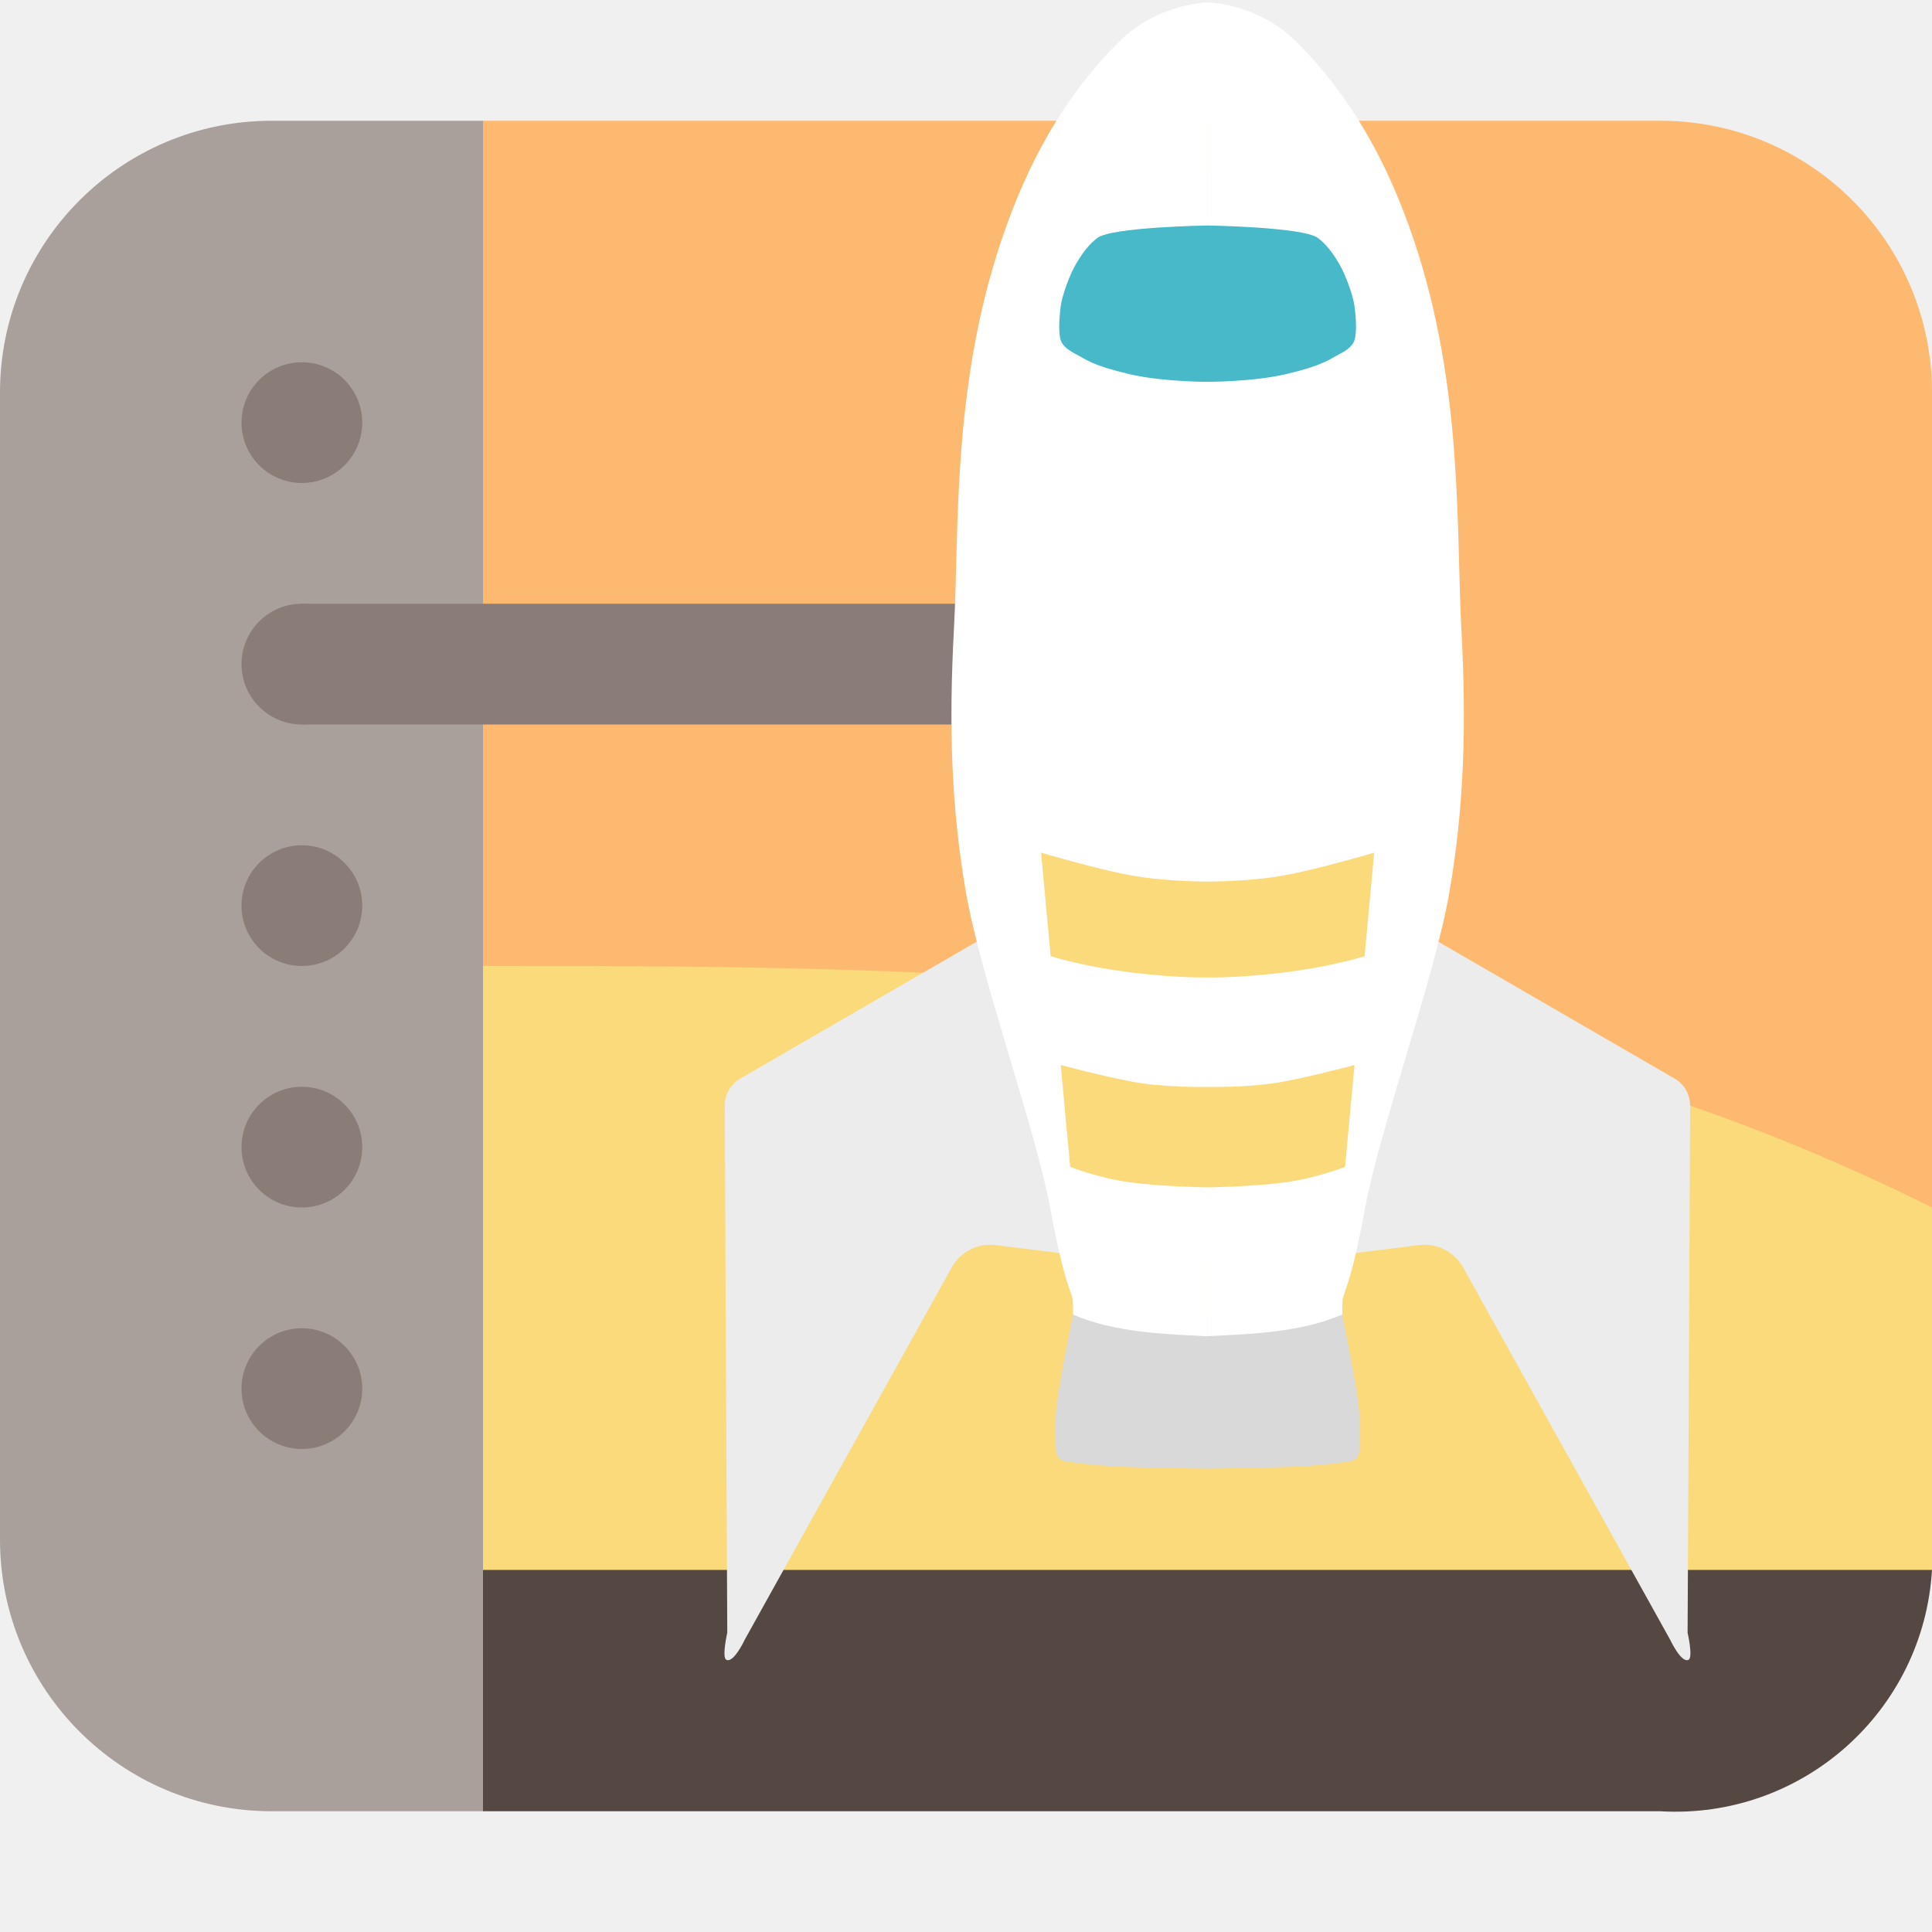
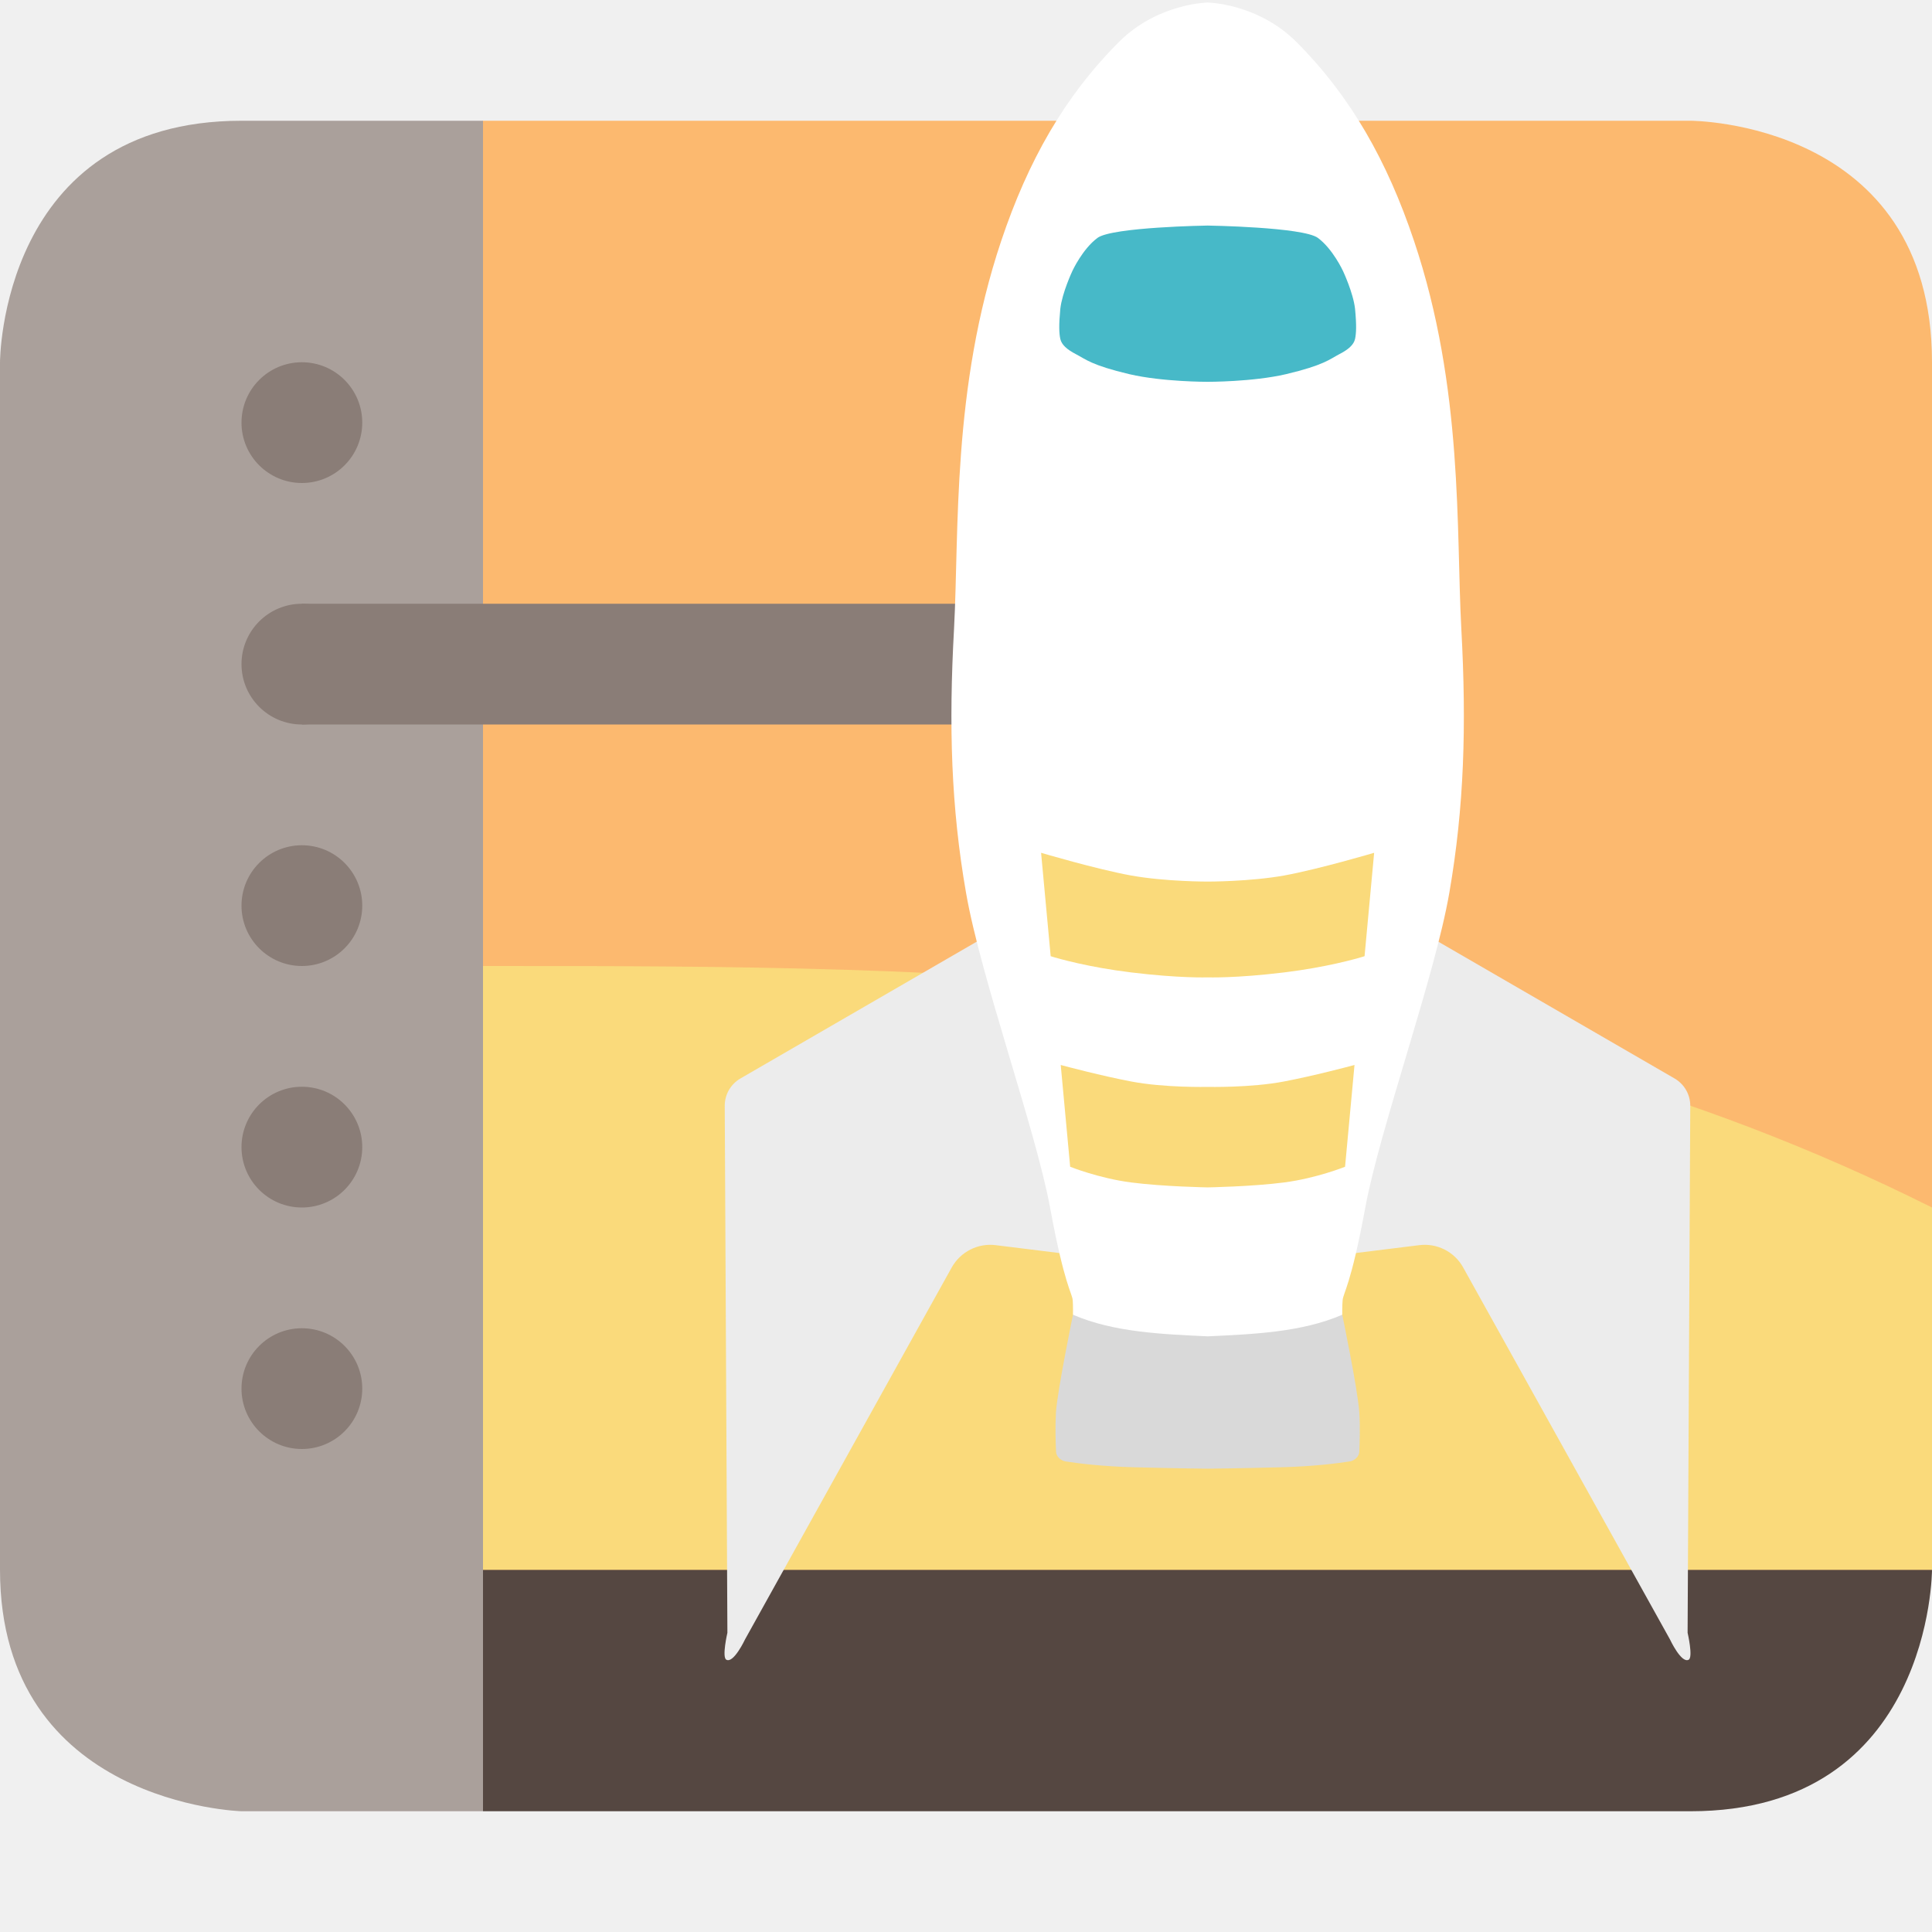
<svg xmlns="http://www.w3.org/2000/svg" width="16" height="16" version="1.1">
-   <defs>
-     <filter id="selectable_hidder_filter" x="0" y="0" width="1" height="1" style="color-interpolation-filters:sRGB">
-       <feComposite id="boolops_hidder_primitive" in="BackgroundImage" in2="SourceGraphic" operator="arithmetic" result="composite1" />
-     </filter>
-   </defs>
-   <g>
-     <g>
-       <path class="UnoptimicedTransforms" d="m4 1h9.75a2.25 2.25 45 0 1 2.25 2.25v9.75h-12z" style="fill-rule:evenodd;fill:#fcb96f" />
-       <path d="m4 13h12a2.129 2.129 138.366 0 1-2.25 2h-9.75z" style="fill-rule:evenodd;fill:#554741" />
-       <g>
-         <path d="m2.25 1h1.75v14h-1.75a2.25 2.25 45 0 1-2.25-2.25v-9.5a2.25 2.25 135 0 1 2.25-2.25z" style="fill-rule:evenodd;fill:#aaa09b" />
-         <g>
-           <circle cx="2.5" cy="11.5" r=".5" style="fill:#8a7d77" />
-           <circle cx="2.5" cy="9.5" r=".5" style="fill:#8a7d77" />
-           <circle cx="2.5" cy="7.5" r=".5" style="fill:#8a7d77" />
-           <rect x="2.5" y="5" width="7.5" height="1" style="fill:#8a7d77" />
-           <circle cx="2.5" cy="5.5" r=".5" style="fill:#8a7d77" />
-           <circle cx="2.5" cy="3.5" r=".5" style="fill:#8a7d77" />
-         </g>
-       </g>
-       <path d="m4 8c4 0 8 0 12 2v3h-12z" style="fill-rule:evenodd;fill:#fada7b" />
-     </g>
-     <g transform="matrix(.5001237 0 0 .5001237 .4986392 .1328376)">
-       <path class="UnoptimicedTransforms" transform="matrix(1.248157,0,0,1.066988,-4.714985,-1.611407)" d="m17.214 21.664s-0.206 1.164-0.226 1.516c-0.013 0.229-0.005 0.473 1e-3 0.616 0.003 0.068 0.061 0.134 0.128 0.146 0.163 0.029 0.482 0.076 0.891 0.089 0.605 0.02 0.992 0.024 0.992 0.024v-2.355m1.786-0.036s0.206 1.164 0.226 1.516c0.013 0.229 0.005 0.473-1e-3 0.616-0.003 0.068-0.061 0.134-0.128 0.146-0.163 0.029-0.482 0.076-0.891 0.089-0.605 0.02-0.992 0.024-0.992 0.024v-2.355" style="fill:#d9d9d9" />
-       <path class="UnoptimicedTransforms" transform="translate(-.00197886)" d="m19 15h-3.156c-0.066 0-0.13 0.017-0.187 0.05l-4.393 2.544c-0.161 0.093-0.259 0.265-0.258 0.45l0.042 8.727s-0.093 0.405-0.017 0.447c0.121 0.067 0.309-0.337 0.309-0.337l3.425-6.159c0.145-0.26 0.433-0.407 0.729-0.37l1.306 0.163c0.132 0.016 0.265 0.025 0.398 0.025h1.8m0-5.54h3.156c0.066 0 0.13 0.017 0.187 0.05l4.393 2.544c0.161 0.093 0.259 0.265 0.258 0.45l-0.042 8.727s0.093 0.405 0.017 0.447c-0.121 0.067-0.309-0.337-0.309-0.337l-3.425-6.159c-0.145-0.26-0.433-0.407-0.729-0.37l-1.306 0.163c-0.132 0.016-0.265 0.025-0.398 0.025h-1.8" style="fill:#ececec" />
-       <path class="UnoptimicedTransforms" transform="matrix(1.24897,0,0,1.066951,-4.730434,-1.610583)" d="m19 1.299s-0.665 0.011-1.179 0.615c-0.718 0.842-1.203 1.849-1.557 3.083-0.656 2.288-0.557 4.503-0.627 6.019-0.07 1.516-0.036 2.776 0.159 4.096 0.195 1.32 0.923 3.669 1.115 4.887s0.292 1.322 0.301 1.441c0.006 0.077 0.004 0.223 0.004 0.223 0.544 0.276 1.19 0.302 1.785 0.336m0-20.701s0.665 0.011 1.179 0.615c0.718 0.842 1.203 1.849 1.557 3.083 0.656 2.288 0.557 4.503 0.627 6.019 0.07 1.516 0.036 2.776-0.159 4.096-0.195 1.32-0.923 3.669-1.115 4.887s-0.292 1.322-0.301 1.441c-0.006 0.077-0.004 0.223-0.004 0.223-0.544 0.276-1.19 0.302-1.785 0.336" style="fill:#ffffff" />
-       <g transform="matrix(1.270792,0,0,2.109137,-5.14505,-20.33931)" style="fill:#fada7b">
-         <path class="UnoptimicedTransforms" d="m16.906 17.016s0.457 0.09 1.094 0.137c0.637 0.047 1 0.039 1 0.039v0.859s-0.562 0.009-1-0.042c-0.416-0.048-0.969-0.137-0.969-0.137zm4.188 0s-0.457 0.09-1.094 0.137c-0.637 0.047-1 0.039-1 0.039v0.859s0.562 0.009 1-0.042c0.416-0.048 0.969-0.137 0.969-0.137z" style="fill:#fada7b;filter:url(#selectable_hidder_filter)" />
-         <path class="UnoptimicedTransforms" d="m16.83 16.213 0.125 0.812c0.111 0.02 0.503 0.087 1.045 0.127 0.637 0.047 1 0.039 1 0.039v-0.752s-0.547 8.92e-4 -1-0.049c-0.453-0.05-1.17-0.178-1.17-0.178zm0.256 1.666 0.123 0.799s0.371 0.09 0.791 0.123c0.42 0.033 1 0.039 1 0.039v-0.789s-0.562 0.008-1-0.043c-0.382-0.044-0.834-0.116-0.914-0.129zm4.084-1.666-0.125 0.812c-0.111 0.02-0.503 0.087-1.045 0.127-0.637 0.047-1 0.039-1 0.039v-0.752s0.547 8.92e-4 1-0.049c0.453-0.05 1.17-0.178 1.17-0.178zm-0.256 1.666-0.123 0.799s-0.371 0.09-0.791 0.123c-0.42 0.033-1 0.039-1 0.039v-0.789s0.562 0.008 1-0.043c0.382-0.044 0.834-0.116 0.914-0.129z" style="fill:#fada7b" />
-       </g>
-       <path class="UnoptimicedTransforms" transform="matrix(1.810059,0,0,1.275153,-15.39112,-2.014729)" d="m 19,4.3 c 0,0 -0.872,0.019 -1.008,0.161 -0.138,0.145 -0.23,0.43 -0.23,0.43 0,0 -0.094,0.281 -0.109,0.492 -0.016,0.211 -0.012,0.316 5e-6,0.391 0.012,0.074 0.059,0.137 0.145,0.199 0.086,0.062 0.137,0.141 0.488,0.258 C 18.588,6.331 19,6.33 19,6.33 M 19,4.3 c 0,0 0.872,0.019 1.008,0.161 0.138,0.145 0.23,0.43 0.23,0.43 0,0 0.094,0.281 0.109,0.492 0.016,0.211 0.012,0.316 -5e-6,0.391 -0.012,0.074 -0.059,0.137 -0.145,0.199 -0.086,0.062 -0.137,0.141 -0.488,0.258 C 19.412,6.331 19,6.33 19,6.33" style="fill:#47b9c8" />
-     </g>
-   </g>
+   <path style="fill:#fcb96f" d="M 4,1 H 14 C 14,1 16,1 16,3 V 13 L 15,14 H 3 V 2 Z" />
+   <path style="fill:#554741" d="M 4,13 H 16 C 16,13 16,15 14,15 H 4 Z" />
+   <path style="fill:#aaa09b" d="M 2,1 H 4 V 15 H 2 C 2,15 0,14.944 0,13 V 3 C 0,3 0,1 2,1 Z" />
+   <circle style="fill:#8a7d77" cx="2.5" cy="11.5" r=".5" />
+   <circle style="fill:#8a7d77" cx="2.5" cy="9.5" r=".5" />
+   <circle style="fill:#8a7d77" cx="2.5" cy="7.5" r=".5" />
+   <rect style="fill:#8a7d77" width="7.5" height="1" x="2.5" y="5" />
+   <circle style="fill:#8a7d77" cx="2.5" cy="5.5" r=".5" />
+   <circle style="fill:#8a7d77" cx="2.5" cy="3.5" r=".5" />
+   <path style="fill:#fada7b" d="M 4,8 C 8,8 12,8 16,10 V 13 H 4 Z" />
+   <path style="fill:#d9d9d9" d="M 8.886,10.888 C 8.886,10.888 8.758,11.509 8.745,11.696 8.738,11.819 8.742,11.949 8.746,12.025 8.748,12.061 8.784,12.097 8.826,12.103 8.928,12.119 9.127,12.144 9.382,12.151 9.76,12.161 10.001,12.163 10.001,12.163 V 10.907 M 11.116,10.888 C 11.116,10.888 11.245,11.509 11.257,11.696 11.265,11.819 11.26,11.949 11.257,12.025 11.255,12.061 11.219,12.097 11.177,12.103 11.075,12.119 10.876,12.144 10.621,12.151 10.243,12.161 10.001,12.163 10.001,12.163 V 10.907" />
+   <path style="fill:#ececec" d="M 10,7.635 H 8.422 C 8.389,7.635 8.357,7.643 8.328,7.66 L 6.131,8.932 C 6.051,8.979 6.002,9.064 6.002,9.157 L 6.024,13.522 C 6.024,13.522 5.977,13.724 6.015,13.745 6.075,13.779 6.17,13.577 6.17,13.577 L 7.882,10.496 C 7.955,10.366 8.1,10.293 8.247,10.312 L 8.901,10.393 C 8.967,10.401 9.033,10.405 9.1,10.405 H 10 M 10,7.635 H 11.578 C 11.611,7.635 11.643,7.643 11.672,7.66 L 13.869,8.932 C 13.949,8.979 13.998,9.064 13.998,9.157 L 13.976,13.522 C 13.976,13.522 14.023,13.724 13.985,13.745 13.924,13.779 13.83,13.577 13.83,13.577 L 12.117,10.496 C 12.045,10.366 11.9,10.293 11.753,10.312 L 11.099,10.393 C 11.033,10.401 10.967,10.405 10.9,10.405 H 10" />
+   <path style="fill:#ffffff" d="M 10.001,0.021 C 10.001,0.021 9.586,0.027 9.265,0.349 8.816,0.798 8.513,1.335 8.292,1.994 7.882,3.215 7.944,4.397 7.901,5.206 7.856,6.015 7.877,6.687 8,7.392 8.122,8.097 8.576,9.35 8.696,10 8.816,10.65 8.878,10.705 8.884,10.769 8.887,10.81 8.886,10.888 8.886,10.888 9.226,11.035 9.63,11.049 10.001,11.067 M 10.001,0.021 C 10.001,0.021 10.417,0.027 10.738,0.349 11.186,0.798 11.489,1.335 11.71,1.994 12.121,3.215 12.058,4.397 12.102,5.206 12.146,6.015 12.125,6.687 12.003,7.392 11.881,8.097 11.426,9.35 11.307,10 11.187,10.65 11.124,10.705 11.119,10.769 11.115,10.81 11.116,10.888 11.116,10.888 10.776,11.035 10.373,11.049 10.001,11.067" />
+   <path style="fill:#fada7b" transform="matrix(0.63555,0,0,1.0548,-2.0745,-10.039)" d="M 16.83,16.213 16.955,17.025 C 17.066,17.046 17.458,17.112 18,17.152 18.637,17.199 19,17.191 19,17.191 V 16.439 C 19,16.439 18.453,16.44 18,16.391 17.547,16.341 16.83,16.213 16.83,16.213 Z M 17.086,17.879 17.209,18.678 C 17.209,18.678 17.58,18.768 18,18.801 18.42,18.834 19,18.84 19,18.84 V 18.051 C 19,18.051 18.437,18.059 18,18.008 17.618,17.964 17.166,17.892 17.086,17.879 Z M 21.17,16.213 21.045,17.025 C 20.934,17.046 20.542,17.112 20,17.152 19.363,17.199 19,17.191 19,17.191 V 16.439 C 19,16.439 19.547,16.44 20,16.391 20.453,16.341 21.17,16.213 21.17,16.213 Z M 20.914,17.879 20.791,18.678 C 20.791,18.678 20.42,18.768 20,18.801 19.58,18.834 19,18.84 19,18.84 V 18.051 C 19,18.051 19.563,18.059 20,18.008 20.382,17.964 20.834,17.892 20.914,17.879 Z" />
+   <path style="fill:#47b9c8" d="M 10.001,1.868 C 10.001,1.868 9.212,1.88 9.089,1.97 8.964,2.063 8.881,2.244 8.881,2.244 8.881,2.244 8.796,2.424 8.781,2.558 8.768,2.693 8.771,2.76 8.781,2.807 8.792,2.855 8.835,2.894 8.912,2.934 8.99,2.974 9.036,3.024 9.354,3.099 9.629,3.163 10.001,3.162 10.001,3.162 M 10.001,1.868 C 10.001,1.868 10.791,1.88 10.914,1.97 11.039,2.063 11.122,2.244 11.122,2.244 11.122,2.244 11.207,2.424 11.222,2.558 11.235,2.693 11.232,2.76 11.222,2.807 11.211,2.855 11.168,2.894 11.09,2.934 11.013,2.974 10.966,3.024 10.649,3.099 10.374,3.163 10.001,3.162 10.001,3.162" />
</svg>
